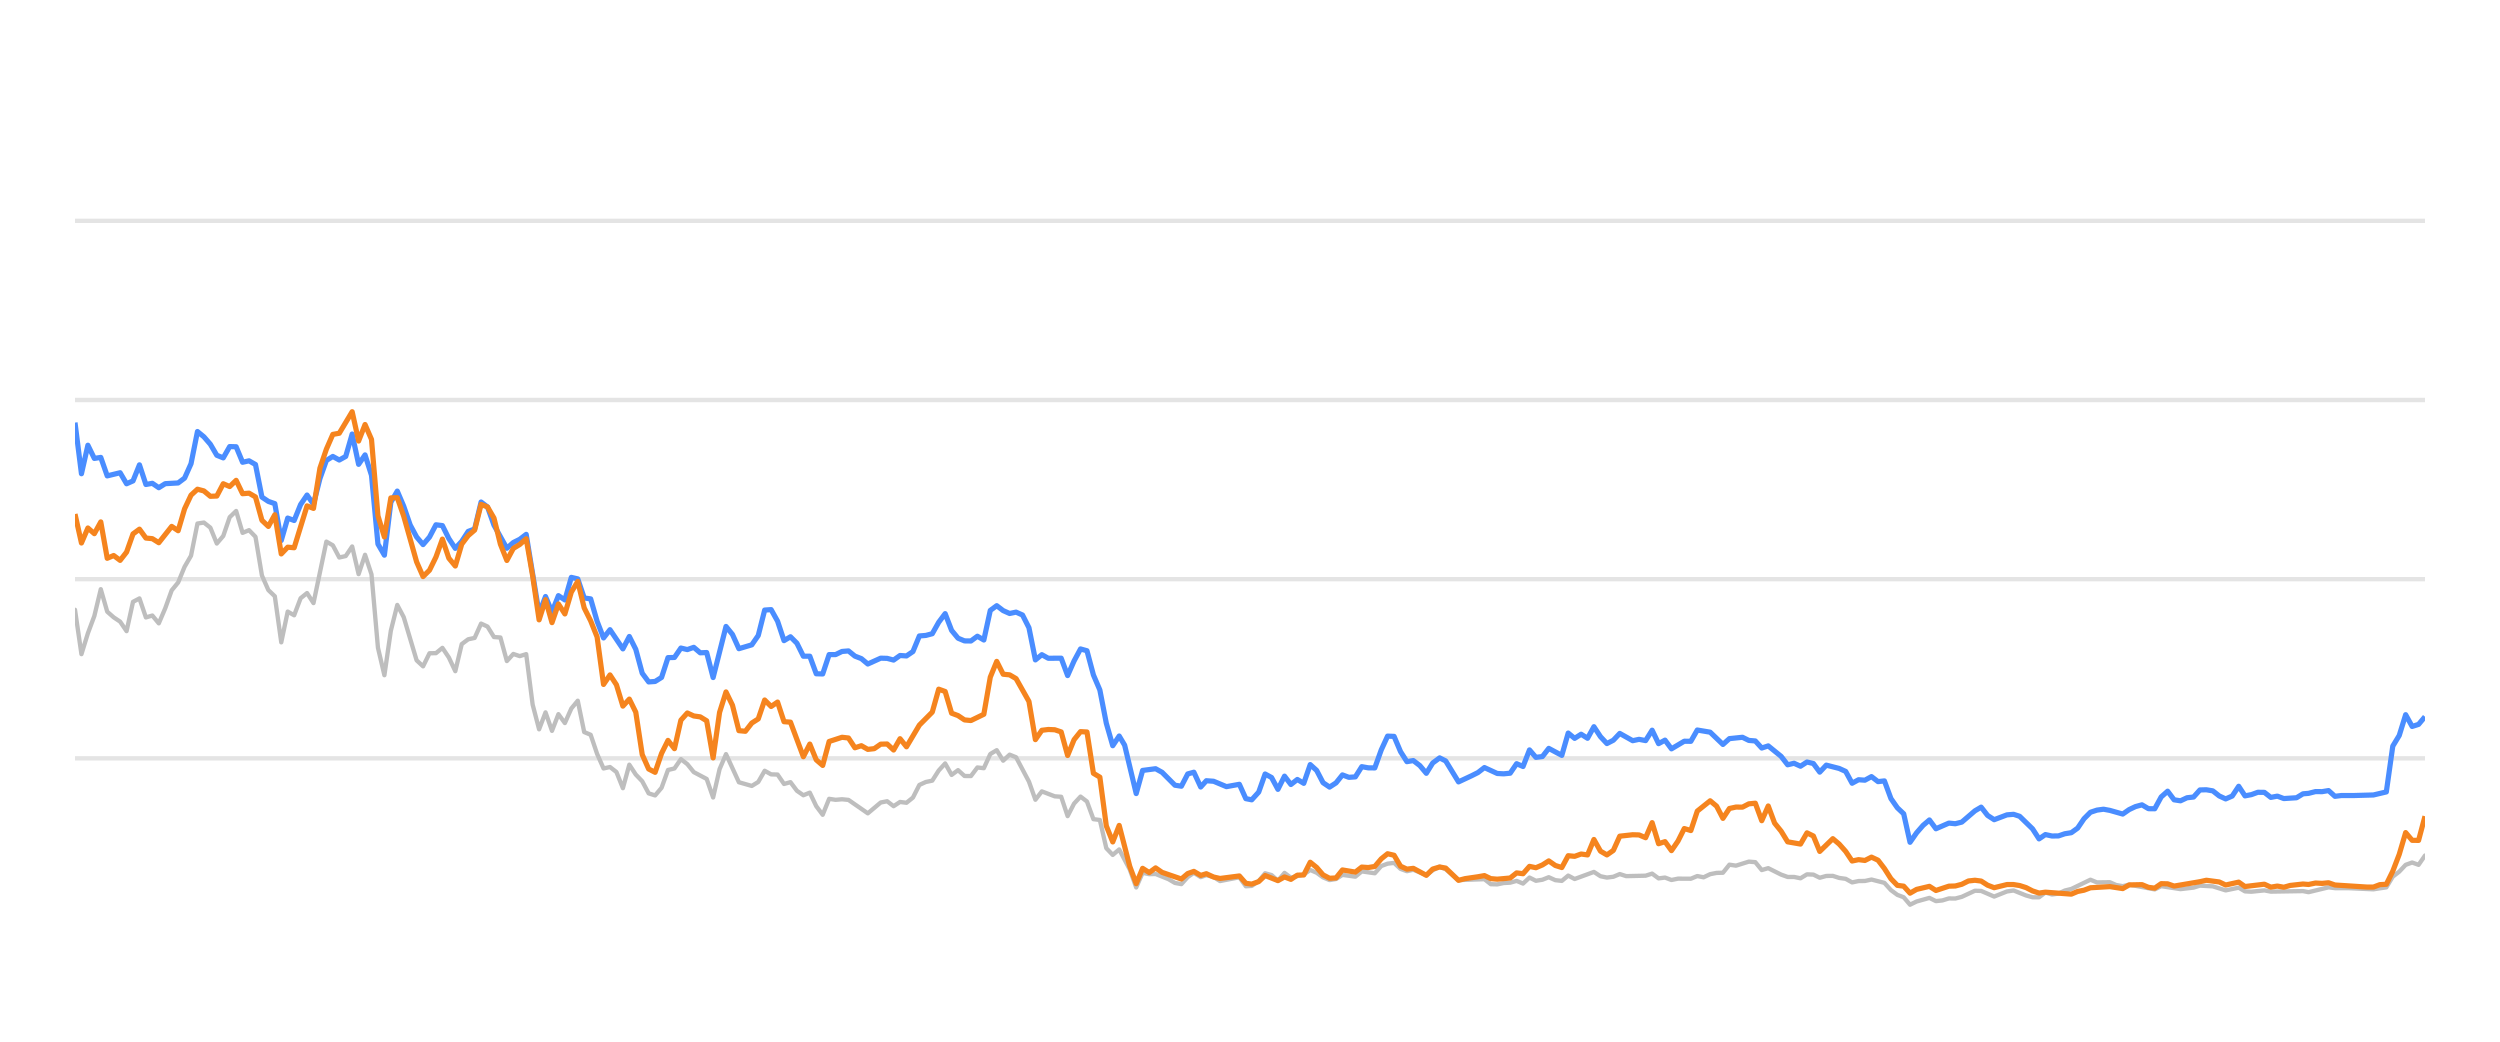
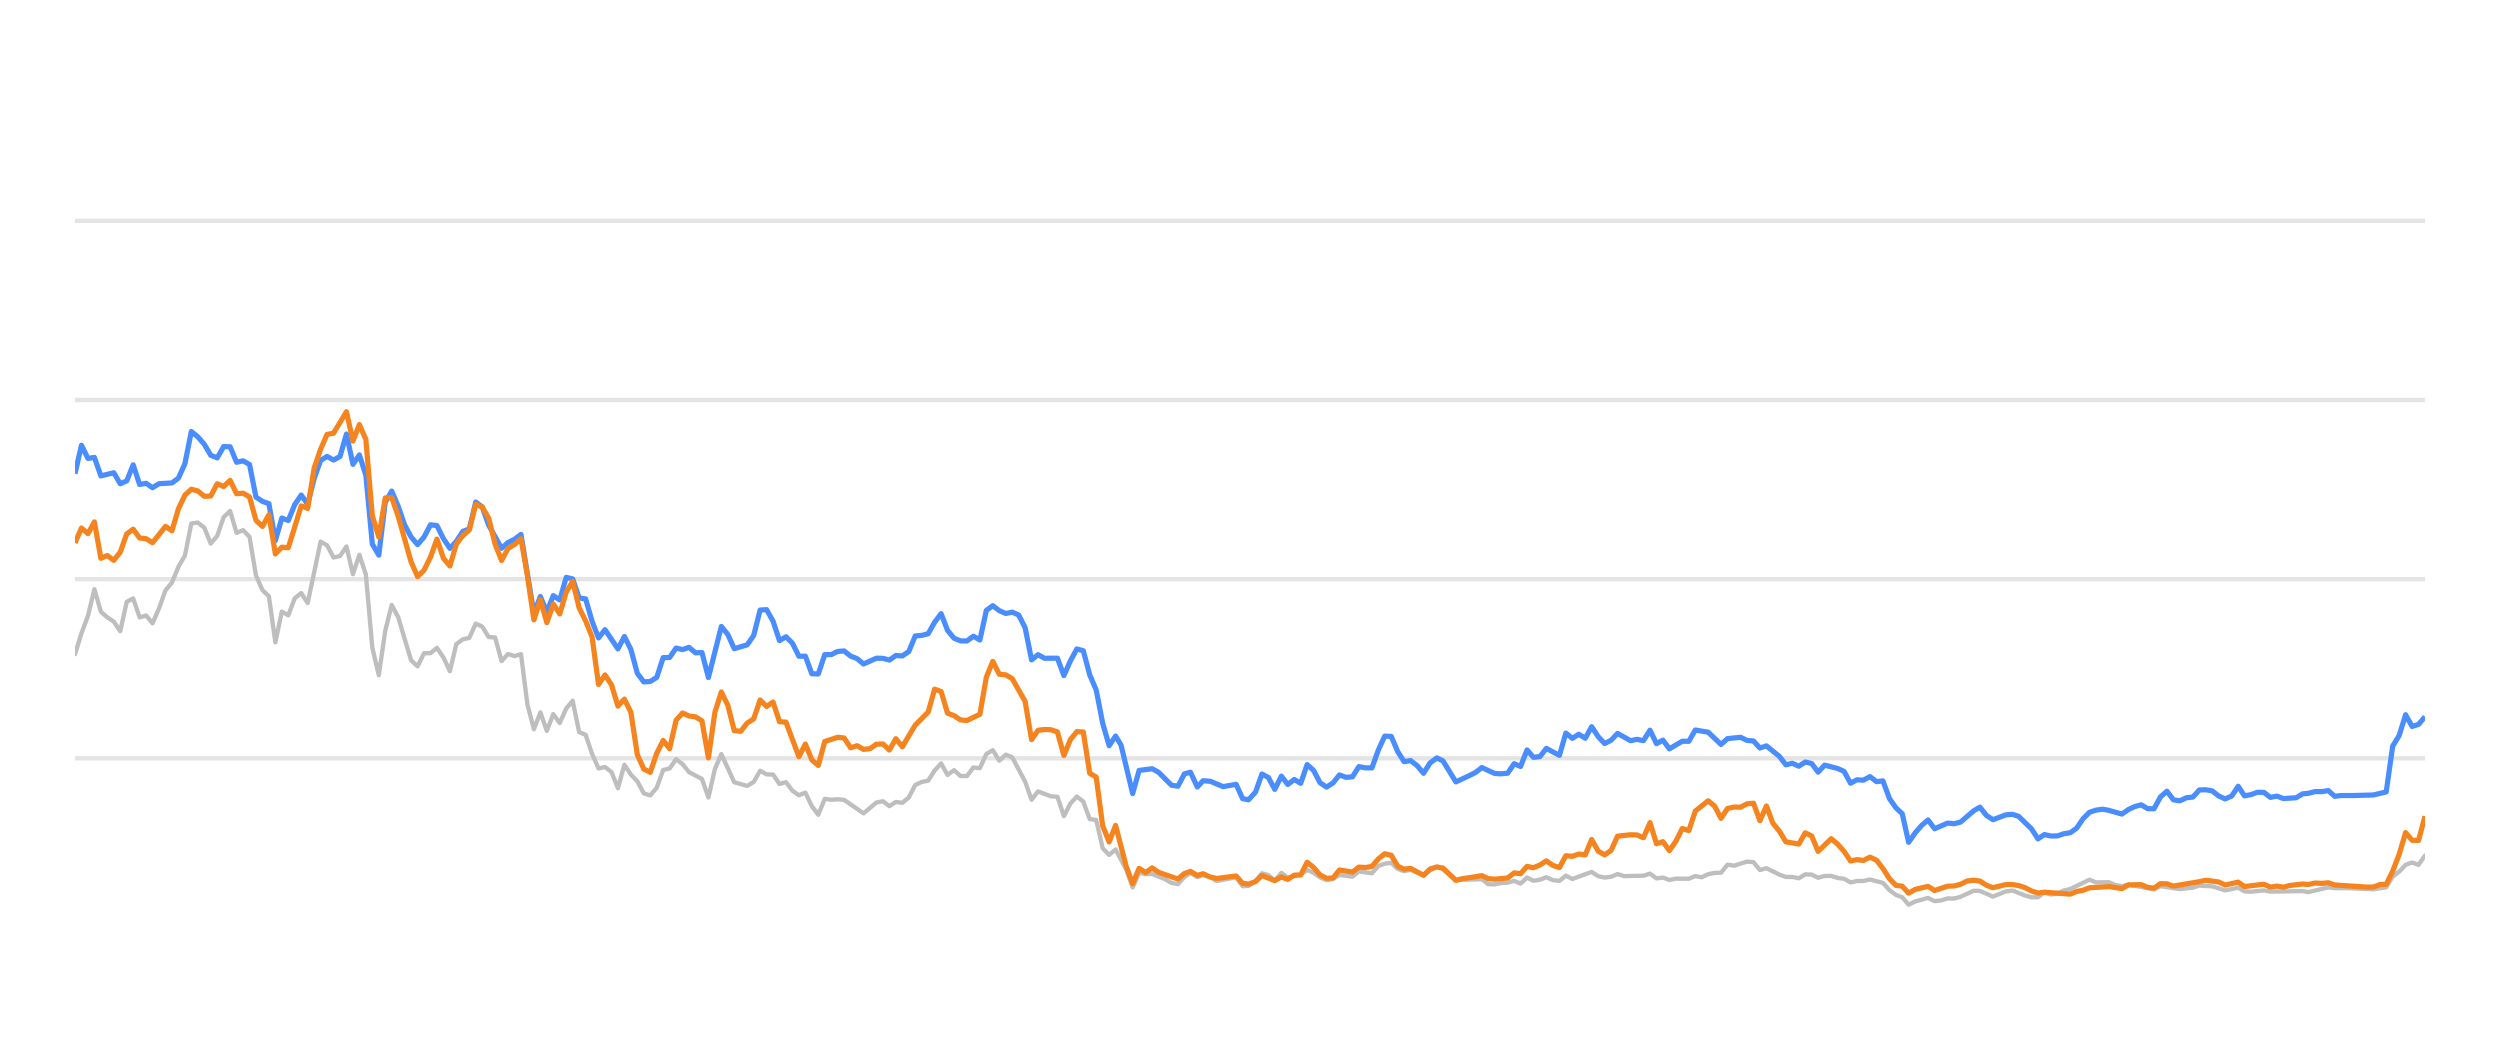
<svg xmlns="http://www.w3.org/2000/svg" width="288pt" height="120pt" viewBox="0 0 288 120" version="1.1">
  <defs>
    <style type="text/css">*{stroke-linejoin: round; stroke-linecap: butt}</style>
  </defs>
  <g id="figure_1">
    <g id="patch_1">
      <path d="M 0 120  L 288 120  L 288 0  L 0 0  L 0 120  z " style="fill: none; opacity: 0" />
    </g>
    <g id="axes_1">
      <g id="patch_2">
        <path d="M 8.64 108  L 279.36 108  L 279.36 4.8  L 8.64 4.8  L 8.64 108  z " style="fill: none" />
      </g>
      <g id="matplotlib.axis_1" />
      <g id="matplotlib.axis_2" />
      <g id="line2d_1">
-         <path d="M 8.64 87.36  L 279.36 87.36  " clip-path="url(#p1e820a8fc0)" style="fill: none; stroke: #b2b2b2; stroke-opacity: 0.35; stroke-width: 0.5; stroke-linecap: square" />
+         <path d="M 8.64 87.36  L 279.36 87.36  " clip-path="url(#p88211a9540)" style="fill: none; stroke: #b2b2b2; stroke-opacity: 0.35; stroke-width: 0.5; stroke-linecap: square" />
      </g>
      <g id="line2d_2">
-         <path d="M 8.64 66.72  L 279.36 66.72  " clip-path="url(#p1e820a8fc0)" style="fill: none; stroke: #b2b2b2; stroke-opacity: 0.35; stroke-width: 0.5; stroke-linecap: square" />
+         <path d="M 8.64 66.72  L 279.36 66.72  " clip-path="url(#p88211a9540)" style="fill: none; stroke: #b2b2b2; stroke-opacity: 0.35; stroke-width: 0.5; stroke-linecap: square" />
      </g>
      <g id="line2d_3">
-         <path d="M 8.64 46.08  L 279.36 46.08  " clip-path="url(#p1e820a8fc0)" style="fill: none; stroke: #b2b2b2; stroke-opacity: 0.35; stroke-width: 0.5; stroke-linecap: square" />
+         <path d="M 8.64 46.08  L 279.36 46.08  " clip-path="url(#p88211a9540)" style="fill: none; stroke: #b2b2b2; stroke-opacity: 0.35; stroke-width: 0.5; stroke-linecap: square" />
      </g>
      <g id="line2d_4">
-         <path d="M 8.64 25.44  L 279.36 25.44  " clip-path="url(#p1e820a8fc0)" style="fill: none; stroke: #b2b2b2; stroke-opacity: 0.35; stroke-width: 0.5; stroke-linecap: square" />
+         <path d="M 8.64 25.44  L 279.36 25.44  " clip-path="url(#p88211a9540)" style="fill: none; stroke: #b2b2b2; stroke-opacity: 0.35; stroke-width: 0.5; stroke-linecap: square" />
      </g>
      <g id="line2d_5">
-         <path d="M 8.64 70.249  L 9.383 75.358  L 10.125 72.953  L 10.868 70.962  L 11.61 67.876  L 12.353 70.466  L 13.095 71.116  L 13.838 71.612  L 14.58 72.706  L 15.323 69.331  L 16.065 68.939  L 16.808 71.127  L 17.55 70.91  L 18.293 71.808  L 19.035 70.074  L 19.778 68.01  L 20.521 67.102  L 21.263 65.296  L 22.006 64.016  L 22.748 60.311  L 23.491 60.198  L 24.233 60.786  L 24.976 62.613  L 25.718 61.746  L 26.461 59.579  L 27.203 58.866  L 27.946 61.385  L 28.688 61.075  L 29.431 61.839  L 30.174 66.297  L 30.916 67.979  L 31.659 68.691  L 32.401 73.996  L 33.144 70.456  L 33.886 70.879  L 34.629 68.918  L 35.371 68.32  L 36.114 69.475  L 37.599 62.396  L 38.341 62.819  L 39.084 64.223  L 39.826 64.057  L 40.569 62.953  L 41.312 66.142  L 42.054 63.913  L 42.797 66.173  L 43.539 74.615  L 44.282 77.783  L 45.024 72.664  L 45.767 69.692  L 46.509 71.096  L 47.994 76.07  L 48.737 76.761  L 49.479 75.255  L 50.222 75.244  L 50.965 74.635  L 51.707 75.74  L 52.45 77.319  L 53.192 74.202  L 53.935 73.645  L 54.677 73.49  L 55.42 71.839  L 56.162 72.179  L 56.905 73.387  L 57.647 73.438  L 58.39 76.152  L 59.132 75.337  L 59.875 75.585  L 60.617 75.358  L 61.36 81.168  L 62.103 84.016  L 62.845 82.066  L 63.588 84.192  L 64.33 82.272  L 65.073 83.294  L 65.815 81.622  L 66.558 80.724  L 67.3 84.336  L 68.043 84.646  L 68.785 86.844  L 69.528 88.526  L 70.27 88.361  L 71.013 88.939  L 71.756 90.797  L 72.498 88.093  L 73.241 89.228  L 73.983 90.002  L 74.726 91.395  L 75.468 91.632  L 76.211 90.755  L 76.953 88.702  L 77.696 88.526  L 78.438 87.453  L 79.181 88.031  L 79.923 88.949  L 81.408 89.734  L 82.151 91.87  L 82.894 88.609  L 83.636 86.875  L 85.121 90.115  L 86.606 90.539  L 87.349 90.084  L 88.091 88.794  L 88.834 89.207  L 89.576 89.228  L 90.319 90.312  L 91.061 90.105  L 91.804 91.096  L 92.547 91.612  L 93.289 91.313  L 94.032 92.871  L 94.774 93.862  L 95.517 92.025  L 96.259 92.138  L 97.002 92.076  L 97.744 92.148  L 99.972 93.696  L 101.457 92.448  L 102.199 92.303  L 102.942 92.871  L 103.685 92.386  L 104.427 92.479  L 105.17 91.88  L 105.912 90.425  L 106.655 90.084  L 107.397 89.93  L 108.14 88.764  L 108.882 87.948  L 109.625 89.269  L 110.367 88.722  L 111.11 89.393  L 111.852 89.403  L 112.595 88.413  L 113.338 88.495  L 114.08 86.865  L 114.823 86.421  L 115.565 87.628  L 116.308 86.937  L 117.05 87.236  L 118.535 90.043  L 119.278 92.128  L 120.02 91.168  L 121.505 91.736  L 122.248 91.787  L 122.99 94.016  L 123.733 92.572  L 124.476 91.767  L 125.218 92.334  L 125.961 94.367  L 126.703 94.46  L 127.446 97.711  L 128.188 98.485  L 128.931 97.855  L 130.148 100.167  L 130.89 102.231  L 131.629 100.549  L 132.389 100.704  L 133.125 100.683  L 134.613 101.282  L 135.353 101.715  L 136.095 101.849  L 136.829 101.034  L 137.532 100.549  L 138.322 101.044  L 138.971 100.817  L 139.806 101.034  L 140.548 101.498  L 142.775 101.065  L 143.52 102.097  L 144.2 102.056  L 145.002 101.498  L 145.741 100.601  L 146.482 100.807  L 147.216 101.457  L 147.976 100.559  L 148.711 101.106  L 150.193 100.745  L 150.937 100.219  L 151.679 100.539  L 152.416 101.075  L 153.166 101.385  L 153.911 101.261  L 154.649 100.786  L 156.136 100.993  L 156.877 100.384  L 158.376 100.601  L 159.12 99.765  L 159.85 99.496  L 160.598 99.403  L 161.341 100.095  L 162.076 100.363  L 162.814 100.198  L 164.312 100.797  L 165.048 100.26  L 165.846 99.837  L 166.542 100.136  L 168.021 101.385  L 171.005 101.282  L 171.738 101.86  L 172.481 101.88  L 173.217 101.725  L 173.971 101.684  L 174.715 101.478  L 175.453 101.787  L 176.197 101.096  L 176.937 101.467  L 177.686 101.344  L 178.417 101.055  L 179.173 101.395  L 179.92 101.478  L 180.657 100.869  L 181.399 101.261  L 183.62 100.446  L 184.373 100.941  L 185.117 101.096  L 185.856 101.003  L 186.597 100.693  L 187.342 100.931  L 189.575 100.879  L 190.325 100.642  L 191.069 101.189  L 191.81 101.096  L 192.553 101.375  L 193.304 101.22  L 194.785 101.23  L 195.528 100.92  L 196.254 101.065  L 197.009 100.704  L 197.752 100.559  L 198.482 100.539  L 199.228 99.61  L 199.985 99.723  L 201.466 99.259  L 202.212 99.321  L 202.953 100.229  L 203.7 100.012  L 205.186 100.755  L 205.936 101.024  L 206.673 101.024  L 207.418 101.178  L 208.165 100.724  L 208.902 100.755  L 209.634 101.117  L 210.389 100.91  L 211.141 100.9  L 211.872 101.137  L 212.622 101.24  L 213.363 101.653  L 214.106 101.498  L 214.838 101.488  L 215.595 101.323  L 217.084 101.705  L 217.835 102.541  L 218.575 103.088  L 219.305 103.366  L 220.036 104.223  L 220.795 103.851  L 222.269 103.439  L 223.019 103.81  L 223.766 103.728  L 224.512 103.5  L 225.249 103.511  L 225.997 103.315  L 227.511 102.613  L 228.229 102.634  L 229.728 103.284  L 231.199 102.696  L 231.964 102.582  L 233.407 103.16  L 234.149 103.366  L 234.896 103.366  L 235.629 102.819  L 236.386 103.046  L 237.134 102.943  L 237.862 102.592  L 238.615 102.407  L 240.818 101.344  L 241.572 101.653  L 243.053 101.633  L 243.775 101.952  L 244.54 102.087  L 245.281 101.911  L 248.225 102.458  L 248.968 102.087  L 251.194 102.427  L 252.7 102.252  L 253.429 102.025  L 254.913 102.107  L 256.396 102.572  L 257.898 102.262  L 258.622 102.685  L 259.367 102.726  L 260.857 102.572  L 261.599 102.716  L 265.307 102.654  L 265.944 102.778  L 268.248 102.221  L 268.987 102.314  L 270.483 102.314  L 273.42 102.448  L 274.904 102.221  L 275.647 100.993  L 276.392 100.415  L 277.131 99.63  L 277.878 99.362  L 278.619 99.63  L 279.36 98.557  L 279.36 98.557  " clip-path="url(#p1e820a8fc0)" style="fill: none; stroke: #bebebe; stroke-width: 0.5; stroke-linecap: round" />
+         <path d="M 8.64 75.358  L 9.385 72.953  L 10.129 70.962  L 10.874 67.876  L 11.618 70.466  L 12.363 71.116  L 13.107 71.612  L 13.852 72.706  L 14.597 69.331  L 15.341 68.939  L 16.086 71.127  L 16.83 70.91  L 17.575 71.808  L 18.32 70.074  L 19.064 68.01  L 19.809 67.102  L 20.553 65.296  L 21.298 64.016  L 22.042 60.311  L 22.787 60.198  L 23.532 60.786  L 24.276 62.613  L 25.021 61.746  L 25.765 59.579  L 26.51 58.866  L 27.254 61.385  L 27.999 61.075  L 28.744 61.839  L 29.488 66.297  L 30.233 67.979  L 30.977 68.691  L 31.722 73.996  L 32.466 70.456  L 33.211 70.879  L 33.956 68.918  L 34.7 68.32  L 35.445 69.475  L 36.934 62.396  L 37.679 62.819  L 38.423 64.223  L 39.168 64.057  L 39.912 62.953  L 40.657 66.142  L 41.401 63.913  L 42.146 66.173  L 42.891 74.615  L 43.635 77.783  L 44.38 72.664  L 45.124 69.692  L 45.869 71.096  L 47.358 76.07  L 48.103 76.761  L 48.847 75.255  L 49.592 75.244  L 50.336 74.635  L 51.081 75.74  L 51.826 77.319  L 52.57 74.202  L 53.315 73.645  L 54.059 73.49  L 54.804 71.839  L 55.548 72.179  L 56.293 73.387  L 57.038 73.438  L 57.782 76.152  L 58.527 75.337  L 59.271 75.585  L 60.016 75.358  L 60.76 81.168  L 61.505 84.016  L 62.25 82.066  L 62.994 84.192  L 63.739 82.272  L 64.483 83.294  L 65.228 81.622  L 65.972 80.724  L 66.717 84.336  L 67.462 84.646  L 68.206 86.844  L 68.951 88.526  L 69.695 88.361  L 70.44 88.939  L 71.185 90.797  L 71.929 88.093  L 72.674 89.228  L 73.418 90.002  L 74.163 91.395  L 74.907 91.632  L 75.652 90.755  L 76.397 88.702  L 77.141 88.526  L 77.886 87.453  L 78.63 88.031  L 79.375 88.949  L 80.864 89.734  L 81.609 91.87  L 82.353 88.609  L 83.098 86.875  L 84.587 90.115  L 86.076 90.539  L 86.821 90.084  L 87.565 88.794  L 88.31 89.207  L 89.054 89.228  L 89.799 90.312  L 90.544 90.105  L 91.288 91.096  L 92.033 91.612  L 92.777 91.313  L 93.522 92.871  L 94.266 93.862  L 95.011 92.025  L 95.756 92.138  L 96.5 92.076  L 97.245 92.148  L 99.478 93.696  L 100.968 92.448  L 101.712 92.303  L 102.457 92.871  L 103.201 92.386  L 103.946 92.479  L 104.691 91.88  L 105.435 90.425  L 106.18 90.084  L 106.924 89.93  L 107.669 88.764  L 108.413 87.948  L 109.158 89.269  L 109.903 88.722  L 110.647 89.393  L 111.392 89.403  L 112.136 88.413  L 112.881 88.495  L 113.625 86.865  L 114.37 86.421  L 115.115 87.628  L 115.859 86.937  L 116.604 87.236  L 118.093 90.043  L 118.838 92.128  L 119.582 91.168  L 121.071 91.736  L 121.816 91.787  L 122.56 94.016  L 123.305 92.572  L 124.05 91.767  L 124.794 92.334  L 125.539 94.367  L 126.283 94.46  L 127.028 97.711  L 127.772 98.485  L 128.517 97.855  L 129.737 100.167  L 130.482 102.231  L 131.223 100.549  L 131.985 100.704  L 132.723 100.683  L 134.215 101.282  L 134.957 101.715  L 135.701 101.849  L 136.437 101.034  L 137.142 100.549  L 137.934 101.044  L 138.585 100.817  L 139.422 101.034  L 140.166 101.498  L 142.399 101.065  L 143.146 102.097  L 143.828 102.056  L 144.633 101.498  L 145.374 100.601  L 146.117 100.807  L 146.853 101.457  L 147.614 100.559  L 148.351 101.106  L 149.838 100.745  L 150.584 100.219  L 151.328 100.539  L 152.067 101.075  L 152.819 101.385  L 153.566 101.261  L 154.306 100.786  L 155.797 100.993  L 156.541 100.384  L 158.043 100.601  L 158.79 99.765  L 159.521 99.496  L 160.271 99.403  L 161.016 100.095  L 161.754 100.363  L 162.494 100.198  L 163.996 100.797  L 164.733 100.26  L 165.534 99.837  L 166.232 100.136  L 167.715 101.385  L 170.707 101.282  L 171.442 101.86  L 172.187 101.88  L 172.925 101.725  L 173.681 101.684  L 174.428 101.478  L 175.167 101.787  L 175.913 101.096  L 176.655 101.467  L 177.407 101.344  L 178.14 101.055  L 178.898 101.395  L 179.646 101.478  L 180.386 100.869  L 181.13 101.261  L 183.357 100.446  L 184.112 100.941  L 184.858 101.096  L 185.599 101.003  L 186.342 100.693  L 187.089 100.931  L 189.328 100.879  L 190.08 100.642  L 190.826 101.189  L 191.569 101.096  L 192.315 101.375  L 193.067 101.22  L 194.553 101.23  L 195.297 100.92  L 196.025 101.065  L 196.783 100.704  L 197.528 100.559  L 198.26 100.539  L 199.007 99.61  L 199.767 99.723  L 201.251 99.259  L 202 99.321  L 202.743 100.229  L 203.492 100.012  L 204.982 100.755  L 205.734 101.024  L 206.473 101.024  L 207.221 101.178  L 207.969 100.724  L 208.708 100.755  L 209.443 101.117  L 210.199 100.91  L 210.953 100.9  L 211.687 101.137  L 212.439 101.24  L 213.181 101.653  L 213.926 101.498  L 214.66 101.488  L 215.42 101.323  L 216.913 101.705  L 217.666 102.541  L 218.408 103.088  L 219.14 103.366  L 219.873 104.223  L 220.634 103.851  L 222.112 103.439  L 222.864 103.81  L 223.613 103.728  L 224.361 103.5  L 225.1 103.511  L 225.85 103.315  L 227.368 102.613  L 228.089 102.634  L 229.592 103.284  L 231.067 102.696  L 231.833 102.582  L 233.28 103.16  L 234.025 103.366  L 234.773 103.366  L 235.509 102.819  L 236.267 103.046  L 237.017 102.943  L 237.748 102.592  L 238.503 102.407  L 240.712 101.344  L 241.468 101.653  L 242.953 101.633  L 243.677 101.952  L 244.445 102.087  L 245.187 101.911  L 248.139 102.458  L 248.884 102.087  L 251.116 102.427  L 252.627 102.252  L 253.358 102.025  L 254.846 102.107  L 256.333 102.572  L 257.839 102.262  L 258.565 102.685  L 259.312 102.726  L 260.806 102.572  L 261.551 102.716  L 265.268 102.654  L 265.907 102.778  L 268.217 102.221  L 268.958 102.314  L 270.459 102.314  L 273.404 102.448  L 274.892 102.221  L 275.636 100.993  L 276.384 100.415  L 277.125 99.63  L 277.874 99.362  L 278.617 99.63  L 279.36 98.557  L 279.36 98.557  " clip-path="url(#p88211a9540)" style="fill: none; stroke: #bebebe; stroke-width: 0.5; stroke-linecap: round" />
      </g>
      <g id="line2d_6">
-         <path d="M 8.64 48.681  L 9.383 54.573  L 10.125 51.292  L 10.868 52.809  L 11.61 52.695  L 12.353 54.821  L 13.838 54.46  L 14.58 55.729  L 15.323 55.399  L 16.065 53.552  L 16.808 55.812  L 17.55 55.678  L 18.293 56.183  L 19.035 55.719  L 20.521 55.636  L 21.263 55.079  L 22.006 53.418  L 22.748 49.713  L 23.491 50.322  L 24.233 51.178  L 24.976 52.447  L 25.718 52.747  L 26.461 51.446  L 27.203 51.467  L 27.946 53.252  L 28.688 53.087  L 29.431 53.51  L 30.174 57.267  L 30.916 57.762  L 31.659 58.02  L 32.401 62.262  L 33.144 59.682  L 33.886 59.96  L 34.629 58.123  L 35.371 57.03  L 36.114 58.092  L 36.856 55.131  L 37.599 53.046  L 38.341 52.582  L 39.084 52.994  L 39.826 52.582  L 40.569 50.002  L 41.312 53.49  L 42.054 52.406  L 42.797 54.759  L 43.539 62.675  L 44.282 63.954  L 45.024 57.865  L 45.767 56.575  L 46.509 58.32  L 47.252 60.476  L 47.994 61.859  L 48.737 62.736  L 49.479 61.87  L 50.222 60.456  L 50.965 60.549  L 51.707 62.045  L 52.45 63.17  L 53.192 62.365  L 53.935 61.219  L 54.677 60.941  L 55.42 57.834  L 56.162 58.402  L 56.905 60.497  L 58.39 63.16  L 59.132 62.499  L 59.875 62.128  L 60.617 61.56  L 62.103 70.662  L 62.845 68.722  L 63.588 70.487  L 64.33 68.619  L 65.073 69.114  L 65.815 66.514  L 66.558 66.689  L 67.3 68.887  L 68.043 68.99  L 68.785 71.57  L 69.528 73.49  L 70.27 72.54  L 71.756 74.749  L 72.498 73.325  L 73.241 74.801  L 73.983 77.556  L 74.726 78.557  L 75.468 78.505  L 76.211 78.041  L 76.953 75.76  L 77.696 75.74  L 78.438 74.656  L 79.181 74.832  L 79.923 74.574  L 80.666 75.203  L 81.408 75.172  L 82.151 78.051  L 83.636 72.169  L 84.379 73.087  L 85.121 74.728  L 86.606 74.285  L 87.349 73.211  L 88.091 70.28  L 88.834 70.229  L 89.576 71.56  L 90.319 73.8  L 91.061 73.356  L 91.804 74.099  L 92.547 75.595  L 93.289 75.595  L 94.032 77.618  L 94.774 77.639  L 95.517 75.409  L 96.259 75.409  L 97.002 75.048  L 97.744 74.986  L 98.487 75.585  L 99.229 75.874  L 99.972 76.493  L 101.457 75.822  L 102.199 75.843  L 102.942 76.039  L 103.685 75.513  L 104.427 75.564  L 105.17 75.059  L 105.912 73.263  L 106.655 73.201  L 107.397 73.005  L 108.14 71.684  L 108.882 70.693  L 109.625 72.623  L 110.367 73.521  L 111.11 73.83  L 111.852 73.841  L 112.595 73.294  L 113.338 73.727  L 114.08 70.322  L 114.823 69.775  L 115.565 70.342  L 116.308 70.673  L 117.05 70.518  L 117.793 70.848  L 118.535 72.313  L 119.278 76.018  L 120.02 75.42  L 120.763 75.833  L 122.248 75.822  L 122.99 77.824  L 123.733 76.142  L 124.476 74.759  L 125.218 74.966  L 125.961 77.752  L 126.703 79.486  L 127.446 83.315  L 128.188 85.905  L 128.931 84.79  L 129.558 85.843  L 130.89 91.416  L 131.629 88.753  L 133.125 88.557  L 133.872 88.97  L 135.353 90.456  L 136.095 90.57  L 136.829 89.156  L 137.532 88.96  L 138.322 90.662  L 138.971 89.94  L 139.806 90.002  L 141.286 90.621  L 142.775 90.353  L 143.52 92.004  L 144.2 92.138  L 145.002 91.251  L 145.741 89.166  L 146.482 89.568  L 147.216 90.931  L 147.976 89.414  L 148.711 90.373  L 149.455 89.796  L 150.193 90.239  L 150.937 88.082  L 151.679 88.753  L 152.416 90.167  L 153.166 90.673  L 153.911 90.188  L 154.649 89.269  L 155.391 89.548  L 156.136 89.496  L 156.877 88.32  L 157.619 88.454  L 158.376 88.464  L 159.12 86.39  L 159.85 84.801  L 160.598 84.832  L 161.341 86.586  L 162.076 87.742  L 162.814 87.618  L 163.568 88.196  L 164.312 89.083  L 165.048 87.897  L 165.846 87.308  L 166.542 87.659  L 168.021 90.074  L 169.518 89.372  L 170.256 89.001  L 171.005 88.423  L 172.481 89.104  L 173.217 89.145  L 173.971 89.073  L 174.715 87.979  L 175.453 88.299  L 176.197 86.39  L 176.937 87.246  L 177.686 87.154  L 178.417 86.214  L 179.92 87.019  L 180.657 84.45  L 181.399 85.059  L 182.145 84.584  L 182.886 85.048  L 183.62 83.717  L 184.373 84.863  L 185.117 85.657  L 185.856 85.275  L 186.597 84.491  L 188.087 85.327  L 188.82 85.172  L 189.575 85.317  L 190.325 84.12  L 191.069 85.668  L 191.81 85.265  L 192.553 86.266  L 194.028 85.389  L 194.785 85.399  L 195.528 84.099  L 197.009 84.347  L 198.482 85.76  L 199.228 85.09  L 200.733 84.935  L 201.466 85.296  L 202.212 85.358  L 202.953 86.173  L 203.7 85.926  L 205.186 87.133  L 205.936 88.103  L 206.673 87.928  L 207.418 88.268  L 208.165 87.783  L 208.902 87.959  L 209.634 88.949  L 210.389 88.144  L 211.872 88.526  L 212.622 88.867  L 213.363 90.229  L 214.106 89.826  L 214.838 89.878  L 215.595 89.465  L 216.349 90.043  L 217.084 89.961  L 217.835 91.994  L 218.575 93.057  L 219.305 93.748  L 220.036 97.03  L 220.795 95.936  L 221.541 95.079  L 222.269 94.46  L 223.019 95.472  L 224.512 94.821  L 225.249 94.894  L 225.997 94.708  L 227.511 93.408  L 228.229 92.984  L 228.968 93.934  L 229.728 94.429  L 231.199 93.872  L 231.964 93.81  L 232.662 94.037  L 234.149 95.482  L 234.896 96.638  L 235.629 96.142  L 236.386 96.307  L 237.134 96.297  L 237.862 96.049  L 238.615 95.926  L 239.345 95.399  L 240.079 94.316  L 240.818 93.573  L 241.572 93.325  L 242.322 93.222  L 243.053 93.356  L 244.54 93.779  L 245.281 93.263  L 246.002 92.922  L 246.755 92.716  L 247.5 93.16  L 248.225 93.17  L 248.968 91.808  L 249.712 91.147  L 250.455 92.138  L 251.194 92.252  L 251.947 91.901  L 252.7 91.818  L 253.429 91.003  L 254.172 90.982  L 254.913 91.106  L 255.656 91.694  L 256.396 92.035  L 257.151 91.705  L 257.898 90.58  L 258.622 91.684  L 259.367 91.54  L 260.104 91.271  L 260.857 91.282  L 261.599 91.86  L 262.348 91.715  L 263.094 91.994  L 264.561 91.901  L 265.307 91.447  L 265.944 91.395  L 266.751 91.189  L 267.502 91.199  L 268.248 91.075  L 268.987 91.736  L 269.739 91.643  L 271.225 91.643  L 273.42 91.581  L 274.904 91.23  L 275.647 85.956  L 276.392 84.728  L 277.131 82.334  L 277.878 83.686  L 278.619 83.449  L 279.36 82.561  L 279.36 82.561  " clip-path="url(#p1e820a8fc0)" style="fill: none; stroke: #4a8dff; stroke-width: 0.6" />
+         <path d="M 8.64 54.573  L 9.385 51.292  L 10.129 52.809  L 10.874 52.695  L 11.618 54.821  L 13.107 54.46  L 13.852 55.729  L 14.597 55.399  L 15.341 53.552  L 16.086 55.812  L 16.83 55.678  L 17.575 56.183  L 18.32 55.719  L 19.809 55.636  L 20.553 55.079  L 21.298 53.418  L 22.042 49.713  L 22.787 50.322  L 23.532 51.178  L 24.276 52.447  L 25.021 52.747  L 25.765 51.446  L 26.51 51.467  L 27.254 53.252  L 27.999 53.087  L 28.744 53.51  L 29.488 57.267  L 30.233 57.762  L 30.977 58.02  L 31.722 62.262  L 32.466 59.682  L 33.211 59.96  L 33.956 58.123  L 34.7 57.03  L 35.445 58.092  L 36.189 55.131  L 36.934 53.046  L 37.679 52.582  L 38.423 52.994  L 39.168 52.582  L 39.912 50.002  L 40.657 53.49  L 41.401 52.406  L 42.146 54.759  L 42.891 62.675  L 43.635 63.954  L 44.38 57.865  L 45.124 56.575  L 45.869 58.32  L 46.613 60.476  L 47.358 61.859  L 48.103 62.736  L 48.847 61.87  L 49.592 60.456  L 50.336 60.549  L 51.081 62.045  L 51.826 63.17  L 52.57 62.365  L 53.315 61.219  L 54.059 60.941  L 54.804 57.834  L 55.548 58.402  L 56.293 60.497  L 57.782 63.16  L 58.527 62.499  L 59.271 62.128  L 60.016 61.56  L 61.505 70.662  L 62.25 68.722  L 62.994 70.487  L 63.739 68.619  L 64.483 69.114  L 65.228 66.514  L 65.972 66.689  L 66.717 68.887  L 67.462 68.99  L 68.206 71.57  L 68.951 73.49  L 69.695 72.54  L 71.185 74.749  L 71.929 73.325  L 72.674 74.801  L 73.418 77.556  L 74.163 78.557  L 74.907 78.505  L 75.652 78.041  L 76.397 75.76  L 77.141 75.74  L 77.886 74.656  L 78.63 74.832  L 79.375 74.574  L 80.119 75.203  L 80.864 75.172  L 81.609 78.051  L 83.098 72.169  L 83.842 73.087  L 84.587 74.728  L 86.076 74.285  L 86.821 73.211  L 87.565 70.28  L 88.31 70.229  L 89.054 71.56  L 89.799 73.8  L 90.544 73.356  L 91.288 74.099  L 92.033 75.595  L 92.777 75.595  L 93.522 77.618  L 94.266 77.639  L 95.011 75.409  L 95.756 75.409  L 96.5 75.048  L 97.245 74.986  L 97.989 75.585  L 98.734 75.874  L 99.478 76.493  L 100.968 75.822  L 101.712 75.843  L 102.457 76.039  L 103.201 75.513  L 103.946 75.564  L 104.691 75.059  L 105.435 73.263  L 106.18 73.201  L 106.924 73.005  L 107.669 71.684  L 108.413 70.693  L 109.158 72.623  L 109.903 73.521  L 110.647 73.83  L 111.392 73.841  L 112.136 73.294  L 112.881 73.727  L 113.625 70.322  L 114.37 69.775  L 115.115 70.342  L 115.859 70.673  L 116.604 70.518  L 117.348 70.848  L 118.093 72.313  L 118.838 76.018  L 119.582 75.42  L 120.327 75.833  L 121.816 75.822  L 122.56 77.824  L 123.305 76.142  L 124.05 74.759  L 124.794 74.966  L 125.539 77.752  L 126.283 79.486  L 127.028 83.315  L 127.772 85.905  L 128.517 84.79  L 129.146 85.843  L 130.482 91.416  L 131.223 88.753  L 132.723 88.557  L 133.472 88.97  L 134.957 90.456  L 135.701 90.57  L 136.437 89.156  L 137.142 88.96  L 137.934 90.662  L 138.585 89.94  L 139.422 90.002  L 140.906 90.621  L 142.399 90.353  L 143.146 92.004  L 143.828 92.138  L 144.633 91.251  L 145.374 89.166  L 146.117 89.568  L 146.853 90.931  L 147.614 89.414  L 148.351 90.373  L 149.098 89.796  L 149.838 90.239  L 150.584 88.082  L 151.328 88.753  L 152.067 90.167  L 152.819 90.673  L 153.566 90.188  L 154.306 89.269  L 155.05 89.548  L 155.797 89.496  L 156.541 88.32  L 157.284 88.454  L 158.043 88.464  L 158.79 86.39  L 159.521 84.801  L 160.271 84.832  L 161.016 86.586  L 161.754 87.742  L 162.494 87.618  L 163.249 88.196  L 163.996 89.083  L 164.733 87.897  L 165.534 87.308  L 166.232 87.659  L 167.715 90.074  L 169.216 89.372  L 169.956 89.001  L 170.707 88.423  L 172.187 89.104  L 172.925 89.145  L 173.681 89.073  L 174.428 87.979  L 175.167 88.299  L 175.913 86.39  L 176.655 87.246  L 177.407 87.154  L 178.14 86.214  L 179.646 87.019  L 180.386 84.45  L 181.13 85.059  L 181.878 84.584  L 182.621 85.048  L 183.357 83.717  L 184.112 84.863  L 184.858 85.657  L 185.599 85.275  L 186.342 84.491  L 187.836 85.327  L 188.571 85.172  L 189.328 85.317  L 190.08 84.12  L 190.826 85.668  L 191.569 85.265  L 192.315 86.266  L 193.793 85.389  L 194.553 85.399  L 195.297 84.099  L 196.783 84.347  L 198.26 85.76  L 199.007 85.09  L 200.517 84.935  L 201.251 85.296  L 202 85.358  L 202.743 86.173  L 203.492 85.926  L 204.982 87.133  L 205.734 88.103  L 206.473 87.928  L 207.221 88.268  L 207.969 87.783  L 208.708 87.959  L 209.443 88.949  L 210.199 88.144  L 211.687 88.526  L 212.439 88.867  L 213.181 90.229  L 213.926 89.826  L 214.66 89.878  L 215.42 89.465  L 216.175 90.043  L 216.913 89.961  L 217.666 91.994  L 218.408 93.057  L 219.14 93.748  L 219.873 97.03  L 220.634 95.936  L 221.382 95.079  L 222.112 94.46  L 222.864 95.472  L 224.361 94.821  L 225.1 94.894  L 225.85 94.708  L 227.368 93.408  L 228.089 92.984  L 228.83 93.934  L 229.592 94.429  L 231.067 93.872  L 231.833 93.81  L 232.533 94.037  L 234.025 95.482  L 234.773 96.638  L 235.509 96.142  L 236.267 96.307  L 237.017 96.297  L 237.748 96.049  L 238.503 95.926  L 239.235 95.399  L 239.971 94.316  L 240.712 93.573  L 241.468 93.325  L 242.22 93.222  L 242.953 93.356  L 244.445 93.779  L 245.187 93.263  L 245.91 92.922  L 246.666 92.716  L 247.412 93.16  L 248.139 93.17  L 248.884 91.808  L 249.631 91.147  L 250.375 92.138  L 251.116 92.252  L 251.872 91.901  L 252.627 91.818  L 253.358 91.003  L 254.103 90.982  L 254.846 91.106  L 255.59 91.694  L 256.333 92.035  L 257.09 91.705  L 257.839 90.58  L 258.565 91.684  L 259.312 91.54  L 260.051 91.271  L 260.806 91.282  L 261.551 91.86  L 262.301 91.715  L 263.049 91.994  L 264.521 91.901  L 265.268 91.447  L 265.907 91.395  L 266.716 91.189  L 267.469 91.199  L 268.217 91.075  L 268.958 91.736  L 269.713 91.643  L 271.203 91.643  L 273.404 91.581  L 274.892 91.23  L 275.636 85.956  L 276.384 84.728  L 277.125 82.334  L 277.874 83.686  L 278.617 83.449  L 279.36 82.561  L 279.36 82.561  " clip-path="url(#p88211a9540)" style="fill: none; stroke: #4a8dff; stroke-width: 0.6" />
      </g>
      <g id="line2d_7">
-         <path d="M 8.64 59.217  L 9.383 62.551  L 10.125 60.827  L 10.868 61.477  L 11.61 60.126  L 12.353 64.315  L 13.095 63.996  L 13.838 64.553  L 14.58 63.603  L 15.323 61.508  L 16.065 60.961  L 16.808 61.983  L 17.55 62.055  L 18.293 62.52  L 19.778 60.642  L 20.521 61.137  L 21.263 58.619  L 22.006 57.04  L 22.748 56.359  L 23.491 56.555  L 24.233 57.174  L 24.976 57.143  L 25.718 55.729  L 26.461 56.049  L 27.203 55.337  L 27.946 56.875  L 28.688 56.813  L 29.431 57.246  L 30.174 59.94  L 30.916 60.642  L 31.659 59.3  L 32.401 63.81  L 33.144 63.036  L 33.886 63.098  L 35.371 58.278  L 36.114 58.567  L 36.856 53.934  L 37.599 51.746  L 38.341 50.043  L 39.084 49.909  L 40.569 47.432  L 41.312 50.807  L 42.054 48.908  L 42.797 50.621  L 43.539 59.424  L 44.282 61.859  L 45.024 57.36  L 45.767 57.329  L 46.509 59.465  L 47.994 64.728  L 48.737 66.421  L 49.479 65.688  L 50.222 64.171  L 50.965 62.107  L 51.707 64.305  L 52.45 65.203  L 53.192 62.685  L 53.935 61.704  L 54.677 61.065  L 55.42 58.103  L 56.162 58.402  L 56.905 59.682  L 57.647 62.695  L 58.39 64.563  L 59.132 63.18  L 59.875 62.726  L 60.617 62.066  L 61.36 66.338  L 62.103 71.405  L 62.845 69.083  L 63.588 71.725  L 64.33 69.579  L 65.073 70.724  L 65.815 68.216  L 66.558 66.978  L 67.3 70.033  L 68.043 71.519  L 68.785 73.376  L 69.528 78.846  L 70.27 77.752  L 71.013 78.887  L 71.756 81.343  L 72.498 80.538  L 73.241 82.045  L 73.983 86.927  L 74.726 88.588  L 75.468 88.97  L 76.211 86.792  L 76.953 85.296  L 77.696 86.245  L 78.438 82.964  L 79.181 82.138  L 79.923 82.479  L 80.666 82.582  L 81.408 83.036  L 82.151 87.308  L 82.894 82.066  L 83.636 79.713  L 84.379 81.24  L 85.121 84.171  L 85.864 84.243  L 86.606 83.294  L 87.349 82.819  L 88.091 80.642  L 88.834 81.385  L 89.576 80.879  L 90.319 83.139  L 91.061 83.191  L 92.547 87.174  L 93.289 85.719  L 94.032 87.535  L 94.774 88.175  L 95.517 85.42  L 97.002 84.935  L 97.744 85.017  L 98.487 86.142  L 99.229 85.905  L 99.972 86.328  L 100.714 86.245  L 101.457 85.729  L 102.199 85.709  L 102.942 86.4  L 103.685 85.1  L 104.427 86.029  L 105.912 83.531  L 107.397 82.035  L 108.14 79.393  L 108.882 79.661  L 109.625 82.159  L 110.367 82.437  L 111.11 82.933  L 111.852 83.005  L 113.338 82.283  L 114.08 78.01  L 114.823 76.194  L 115.565 77.67  L 116.308 77.742  L 117.05 78.175  L 118.535 80.807  L 119.278 85.203  L 120.02 84.13  L 120.763 84.037  L 121.505 84.068  L 122.248 84.316  L 122.99 87.03  L 123.733 85.213  L 124.476 84.285  L 125.218 84.326  L 125.961 89.083  L 126.703 89.527  L 127.446 95.141  L 128.188 96.989  L 128.931 95.09  L 130.148 99.806  L 130.89 101.798  L 131.629 100.033  L 132.389 100.518  L 133.125 99.981  L 133.872 100.497  L 136.095 101.261  L 136.829 100.632  L 137.532 100.384  L 138.322 100.848  L 138.971 100.652  L 139.806 101.034  L 140.548 101.199  L 142.775 100.91  L 143.52 101.756  L 144.2 101.849  L 145.002 101.56  L 145.741 100.859  L 147.216 101.447  L 147.976 101.024  L 148.711 101.302  L 149.455 100.817  L 150.193 100.797  L 150.937 99.331  L 151.679 99.93  L 152.416 100.786  L 153.166 101.178  L 153.911 101.137  L 154.649 100.219  L 156.136 100.466  L 156.877 99.888  L 157.619 99.94  L 158.376 99.816  L 159.12 98.939  L 159.85 98.351  L 160.598 98.526  L 161.341 99.785  L 162.076 100.126  L 162.814 100.033  L 164.312 100.838  L 165.048 100.116  L 165.846 99.878  L 166.542 100.002  L 168.021 101.416  L 168.774 101.22  L 170.256 101.003  L 171.005 100.869  L 171.738 101.22  L 172.481 101.282  L 173.971 101.148  L 174.715 100.559  L 175.453 100.652  L 176.197 99.806  L 176.937 99.961  L 177.686 99.641  L 178.417 99.176  L 179.173 99.703  L 179.92 99.94  L 180.657 98.578  L 181.399 98.65  L 182.145 98.382  L 182.886 98.485  L 183.62 96.71  L 184.373 98.052  L 185.117 98.485  L 185.856 97.969  L 186.597 96.328  L 188.087 96.163  L 188.82 96.184  L 189.575 96.504  L 190.325 94.77  L 191.069 97.195  L 191.81 96.958  L 192.553 97.99  L 193.304 96.896  L 194.028 95.451  L 194.785 95.678  L 195.528 93.438  L 197.009 92.252  L 197.752 92.871  L 198.482 94.274  L 199.228 93.139  L 199.985 92.974  L 200.733 92.984  L 201.466 92.603  L 202.212 92.53  L 202.953 94.543  L 203.7 92.85  L 204.433 94.821  L 205.186 95.75  L 205.936 96.978  L 207.418 97.236  L 208.165 95.946  L 208.902 96.307  L 209.634 98.082  L 211.141 96.617  L 211.872 97.236  L 212.622 98.082  L 213.363 99.187  L 214.106 99.032  L 214.838 99.125  L 215.595 98.743  L 216.349 99.094  L 217.084 100.054  L 217.835 101.23  L 218.575 101.994  L 219.305 102.087  L 220.036 102.892  L 220.795 102.458  L 222.269 102.107  L 223.019 102.582  L 224.512 102.087  L 225.249 102.066  L 225.997 101.87  L 226.764 101.488  L 227.511 101.406  L 228.229 101.498  L 228.968 101.973  L 229.728 102.262  L 231.199 101.901  L 231.964 101.901  L 232.662 102.014  L 233.407 102.252  L 234.149 102.634  L 234.896 102.881  L 235.629 102.778  L 238.615 103.005  L 239.345 102.696  L 240.079 102.551  L 240.818 102.272  L 243.053 102.138  L 244.54 102.365  L 245.281 101.942  L 246.755 101.911  L 247.5 102.221  L 248.225 102.314  L 248.968 101.798  L 249.712 101.818  L 250.455 102.076  L 253.429 101.571  L 254.172 101.406  L 255.656 101.602  L 256.396 101.952  L 257.898 101.622  L 258.622 102.128  L 260.857 101.86  L 261.599 102.2  L 262.348 102.076  L 263.094 102.21  L 263.821 102.004  L 265.307 101.839  L 265.944 101.891  L 266.751 101.725  L 267.502 101.767  L 268.248 101.694  L 268.987 101.952  L 272.679 102.19  L 273.42 102.19  L 274.161 101.911  L 274.904 101.87  L 275.647 100.363  L 276.392 98.423  L 277.131 95.915  L 277.878 96.803  L 278.619 96.813  L 279.36 94.027  L 279.36 94.027  " clip-path="url(#p1e820a8fc0)" style="fill: none; stroke: #f5841e; stroke-width: 0.6" />
+         <path d="M 8.64 62.551  L 9.385 60.827  L 10.129 61.477  L 10.874 60.126  L 11.618 64.315  L 12.363 63.996  L 13.107 64.553  L 13.852 63.603  L 14.597 61.508  L 15.341 60.961  L 16.086 61.983  L 16.83 62.055  L 17.575 62.52  L 19.064 60.642  L 19.809 61.137  L 20.553 58.619  L 21.298 57.04  L 22.042 56.359  L 22.787 56.555  L 23.532 57.174  L 24.276 57.143  L 25.021 55.729  L 25.765 56.049  L 26.51 55.337  L 27.254 56.875  L 27.999 56.813  L 28.744 57.246  L 29.488 59.94  L 30.233 60.642  L 30.977 59.3  L 31.722 63.81  L 32.466 63.036  L 33.211 63.098  L 34.7 58.278  L 35.445 58.567  L 36.189 53.934  L 36.934 51.746  L 37.679 50.043  L 38.423 49.909  L 39.912 47.432  L 40.657 50.807  L 41.401 48.908  L 42.146 50.621  L 42.891 59.424  L 43.635 61.859  L 44.38 57.36  L 45.124 57.329  L 45.869 59.465  L 47.358 64.728  L 48.103 66.421  L 48.847 65.688  L 49.592 64.171  L 50.336 62.107  L 51.081 64.305  L 51.826 65.203  L 52.57 62.685  L 53.315 61.704  L 54.059 61.065  L 54.804 58.103  L 55.548 58.402  L 56.293 59.682  L 57.038 62.695  L 57.782 64.563  L 58.527 63.18  L 59.271 62.726  L 60.016 62.066  L 60.76 66.338  L 61.505 71.405  L 62.25 69.083  L 62.994 71.725  L 63.739 69.579  L 64.483 70.724  L 65.228 68.216  L 65.972 66.978  L 66.717 70.033  L 67.462 71.519  L 68.206 73.376  L 68.951 78.846  L 69.695 77.752  L 70.44 78.887  L 71.185 81.343  L 71.929 80.538  L 72.674 82.045  L 73.418 86.927  L 74.163 88.588  L 74.907 88.97  L 75.652 86.792  L 76.397 85.296  L 77.141 86.245  L 77.886 82.964  L 78.63 82.138  L 79.375 82.479  L 80.119 82.582  L 80.864 83.036  L 81.609 87.308  L 82.353 82.066  L 83.098 79.713  L 83.842 81.24  L 84.587 84.171  L 85.332 84.243  L 86.076 83.294  L 86.821 82.819  L 87.565 80.642  L 88.31 81.385  L 89.054 80.879  L 89.799 83.139  L 90.544 83.191  L 92.033 87.174  L 92.777 85.719  L 93.522 87.535  L 94.266 88.175  L 95.011 85.42  L 96.5 84.935  L 97.245 85.017  L 97.989 86.142  L 98.734 85.905  L 99.478 86.328  L 100.223 86.245  L 100.968 85.729  L 101.712 85.709  L 102.457 86.4  L 103.201 85.1  L 103.946 86.029  L 105.435 83.531  L 106.924 82.035  L 107.669 79.393  L 108.413 79.661  L 109.158 82.159  L 109.903 82.437  L 110.647 82.933  L 111.392 83.005  L 112.881 82.283  L 113.625 78.01  L 114.37 76.194  L 115.115 77.67  L 115.859 77.742  L 116.604 78.175  L 118.093 80.807  L 118.838 85.203  L 119.582 84.13  L 120.327 84.037  L 121.071 84.068  L 121.816 84.316  L 122.56 87.03  L 123.305 85.213  L 124.05 84.285  L 124.794 84.326  L 125.539 89.083  L 126.283 89.527  L 127.028 95.141  L 127.772 96.989  L 128.517 95.09  L 129.737 99.806  L 130.482 101.798  L 131.223 100.033  L 131.985 100.518  L 132.723 99.981  L 133.472 100.497  L 135.701 101.261  L 136.437 100.632  L 137.142 100.384  L 137.934 100.848  L 138.585 100.652  L 139.422 101.034  L 140.166 101.199  L 142.399 100.91  L 143.146 101.756  L 143.828 101.849  L 144.633 101.56  L 145.374 100.859  L 146.853 101.447  L 147.614 101.024  L 148.351 101.302  L 149.098 100.817  L 149.838 100.797  L 150.584 99.331  L 151.328 99.93  L 152.067 100.786  L 152.819 101.178  L 153.566 101.137  L 154.306 100.219  L 155.797 100.466  L 156.541 99.888  L 157.284 99.94  L 158.043 99.816  L 158.79 98.939  L 159.521 98.351  L 160.271 98.526  L 161.016 99.785  L 161.754 100.126  L 162.494 100.033  L 163.996 100.838  L 164.733 100.116  L 165.534 99.878  L 166.232 100.002  L 167.715 101.416  L 168.469 101.22  L 169.956 101.003  L 170.707 100.869  L 171.442 101.22  L 172.187 101.282  L 173.681 101.148  L 174.428 100.559  L 175.167 100.652  L 175.913 99.806  L 176.655 99.961  L 177.407 99.641  L 178.14 99.176  L 178.898 99.703  L 179.646 99.94  L 180.386 98.578  L 181.13 98.65  L 181.878 98.382  L 182.621 98.485  L 183.357 96.71  L 184.112 98.052  L 184.858 98.485  L 185.599 97.969  L 186.342 96.328  L 187.836 96.163  L 188.571 96.184  L 189.328 96.504  L 190.08 94.77  L 190.826 97.195  L 191.569 96.958  L 192.315 97.99  L 193.067 96.896  L 193.793 95.451  L 194.553 95.678  L 195.297 93.438  L 196.783 92.252  L 197.528 92.871  L 198.26 94.274  L 199.007 93.139  L 199.767 92.974  L 200.517 92.984  L 201.251 92.603  L 202 92.53  L 202.743 94.543  L 203.492 92.85  L 204.227 94.821  L 204.982 95.75  L 205.734 96.978  L 207.221 97.236  L 207.969 95.946  L 208.708 96.307  L 209.443 98.082  L 210.953 96.617  L 211.687 97.236  L 212.439 98.082  L 213.181 99.187  L 213.926 99.032  L 214.66 99.125  L 215.42 98.743  L 216.175 99.094  L 216.913 100.054  L 217.666 101.23  L 218.408 101.994  L 219.14 102.087  L 219.873 102.892  L 220.634 102.458  L 222.112 102.107  L 222.864 102.582  L 224.361 102.087  L 225.1 102.066  L 225.85 101.87  L 226.619 101.488  L 227.368 101.406  L 228.089 101.498  L 228.83 101.973  L 229.592 102.262  L 231.067 101.901  L 231.833 101.901  L 232.533 102.014  L 233.28 102.252  L 234.025 102.634  L 234.773 102.881  L 235.509 102.778  L 238.503 103.005  L 239.235 102.696  L 239.971 102.551  L 240.712 102.272  L 242.953 102.138  L 244.445 102.365  L 245.187 101.942  L 246.666 101.911  L 247.412 102.221  L 248.139 102.314  L 248.884 101.798  L 249.631 101.818  L 250.375 102.076  L 253.358 101.571  L 254.103 101.406  L 255.59 101.602  L 256.333 101.952  L 257.839 101.622  L 258.565 102.128  L 260.806 101.86  L 261.551 102.2  L 262.301 102.076  L 263.049 102.21  L 263.779 102.004  L 265.268 101.839  L 265.907 101.891  L 266.716 101.725  L 267.469 101.767  L 268.217 101.694  L 268.958 101.952  L 272.66 102.19  L 273.404 102.19  L 274.146 101.911  L 274.892 101.87  L 275.636 100.363  L 276.384 98.423  L 277.125 95.915  L 277.874 96.803  L 278.617 96.813  L 279.36 94.027  L 279.36 94.027  " clip-path="url(#p88211a9540)" style="fill: none; stroke: #f5841e; stroke-width: 0.6" />
      </g>
    </g>
  </g>
  <defs>
-     <clipPath id="p1e820a8fc0">
+     <clipPath id="p88211a9540">
      <rect x="8.64" y="4.8" width="270.72" height="103.2" />
    </clipPath>
  </defs>
</svg>
